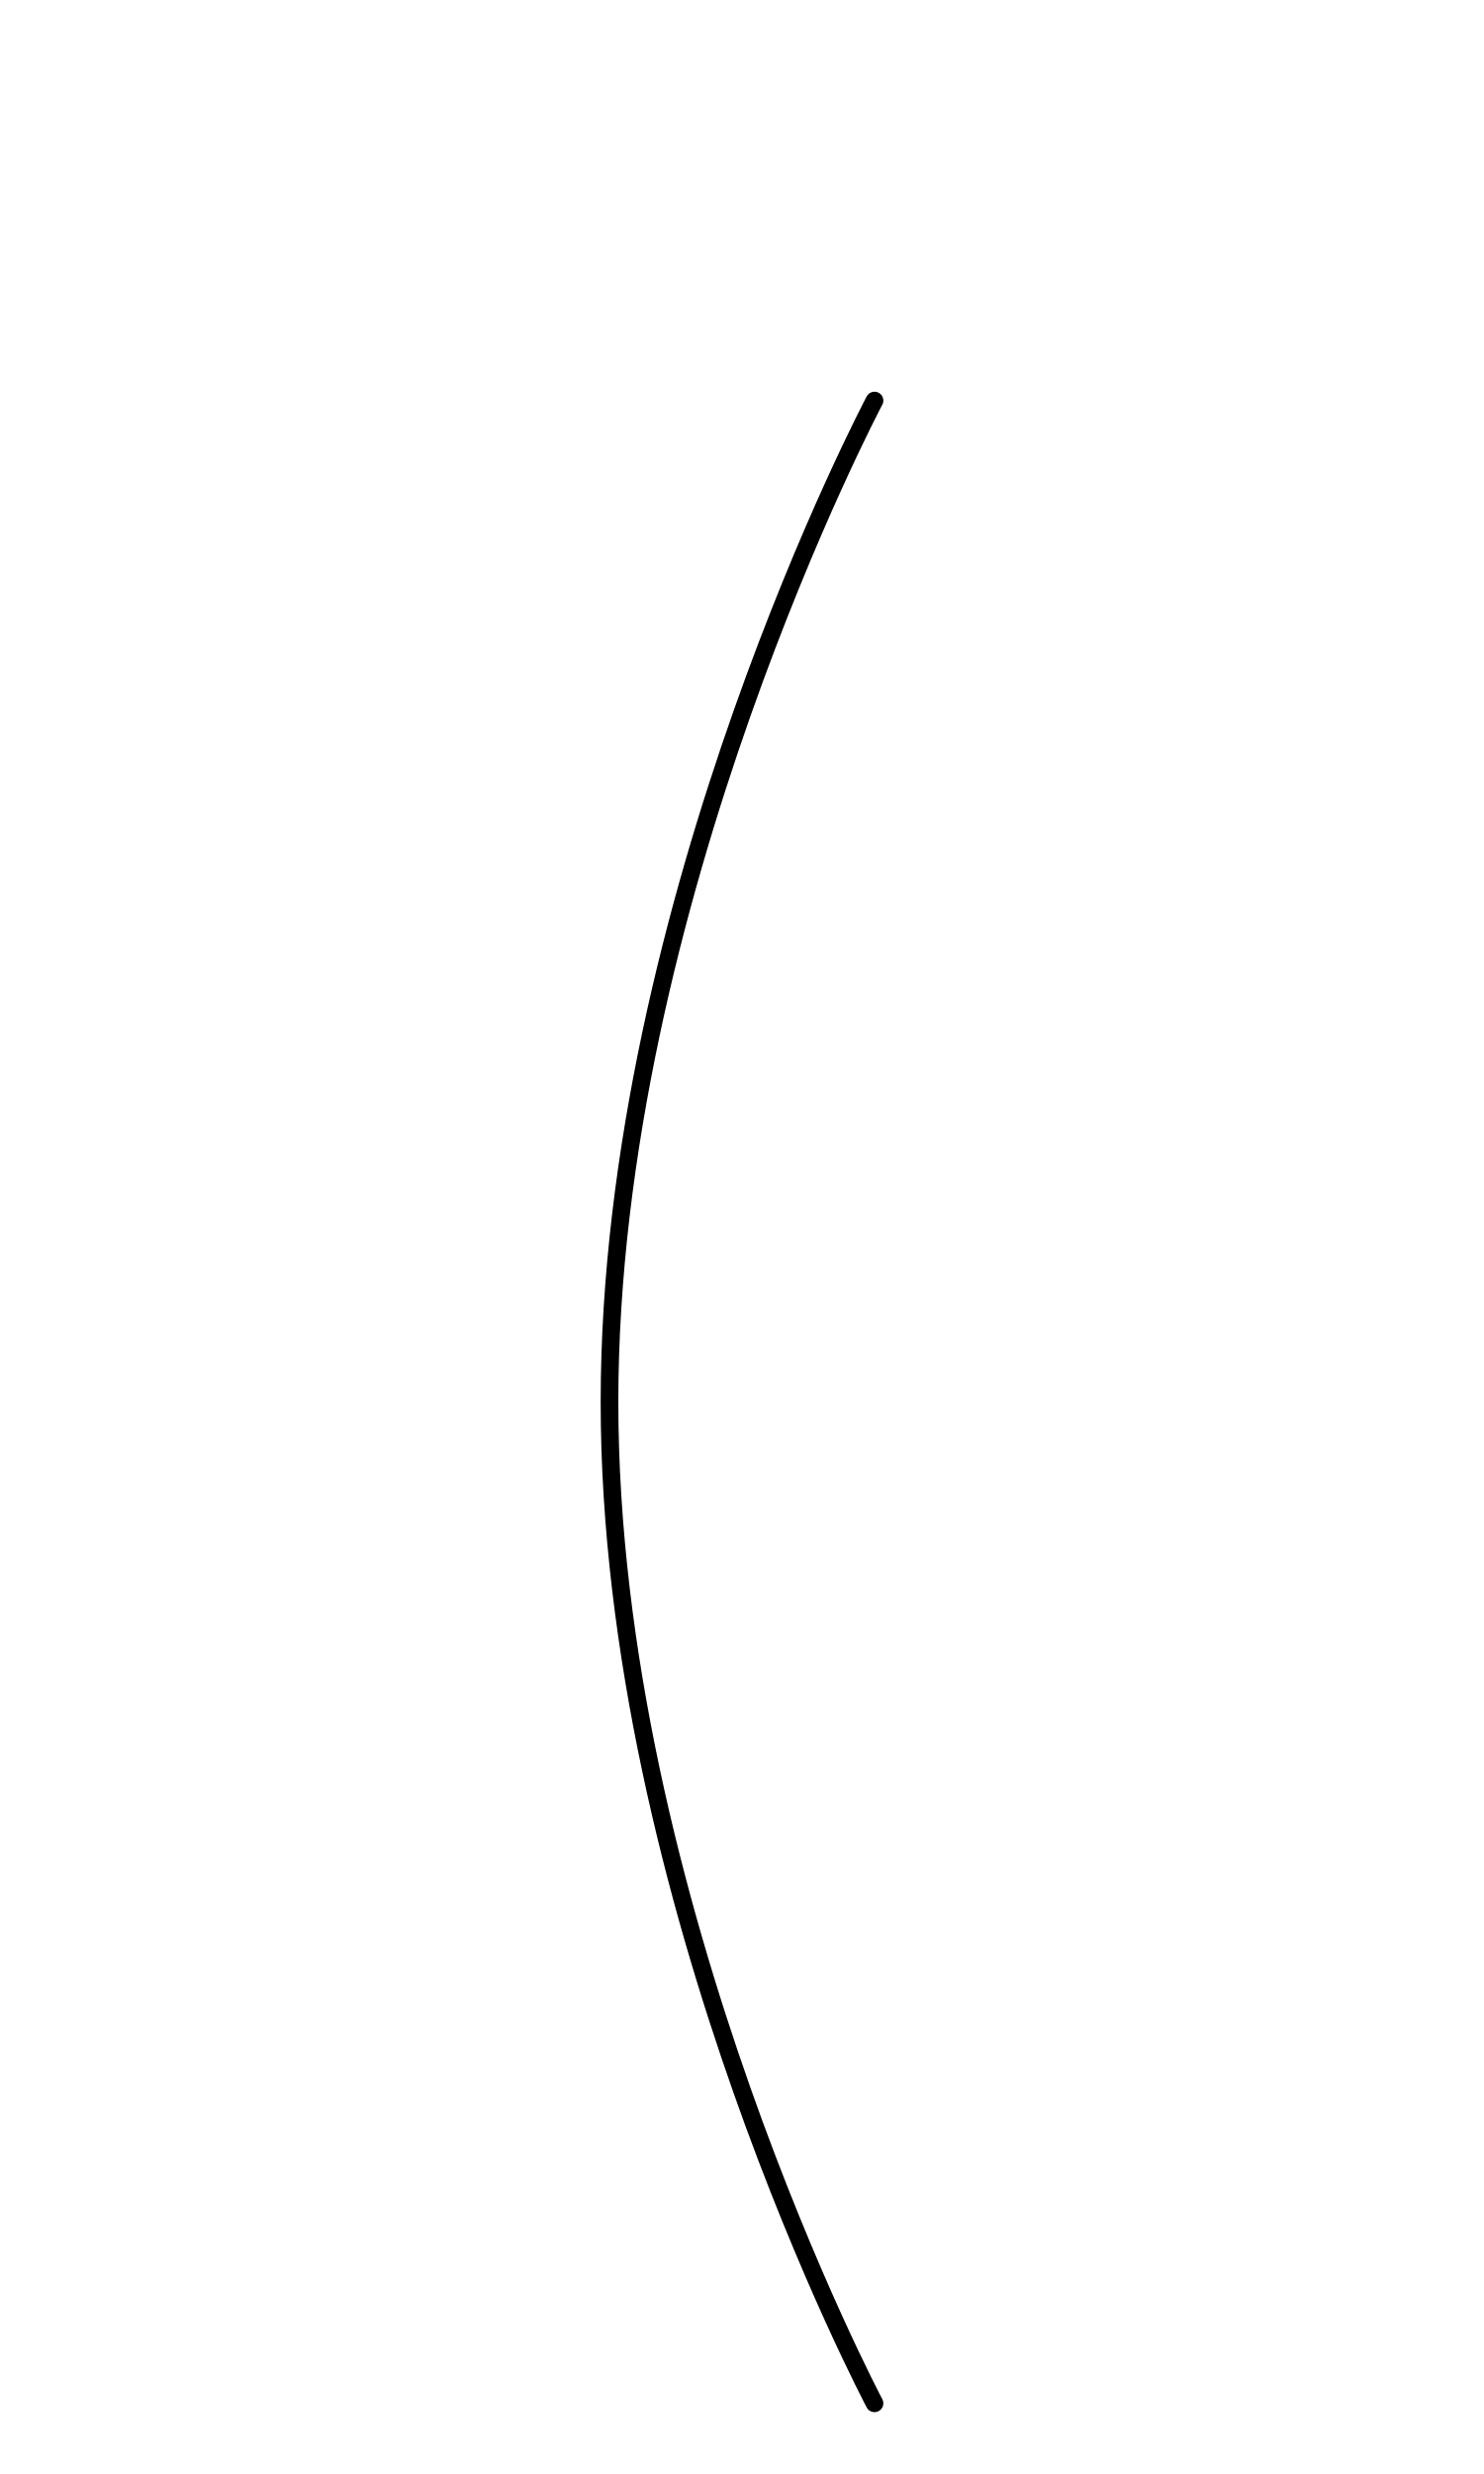
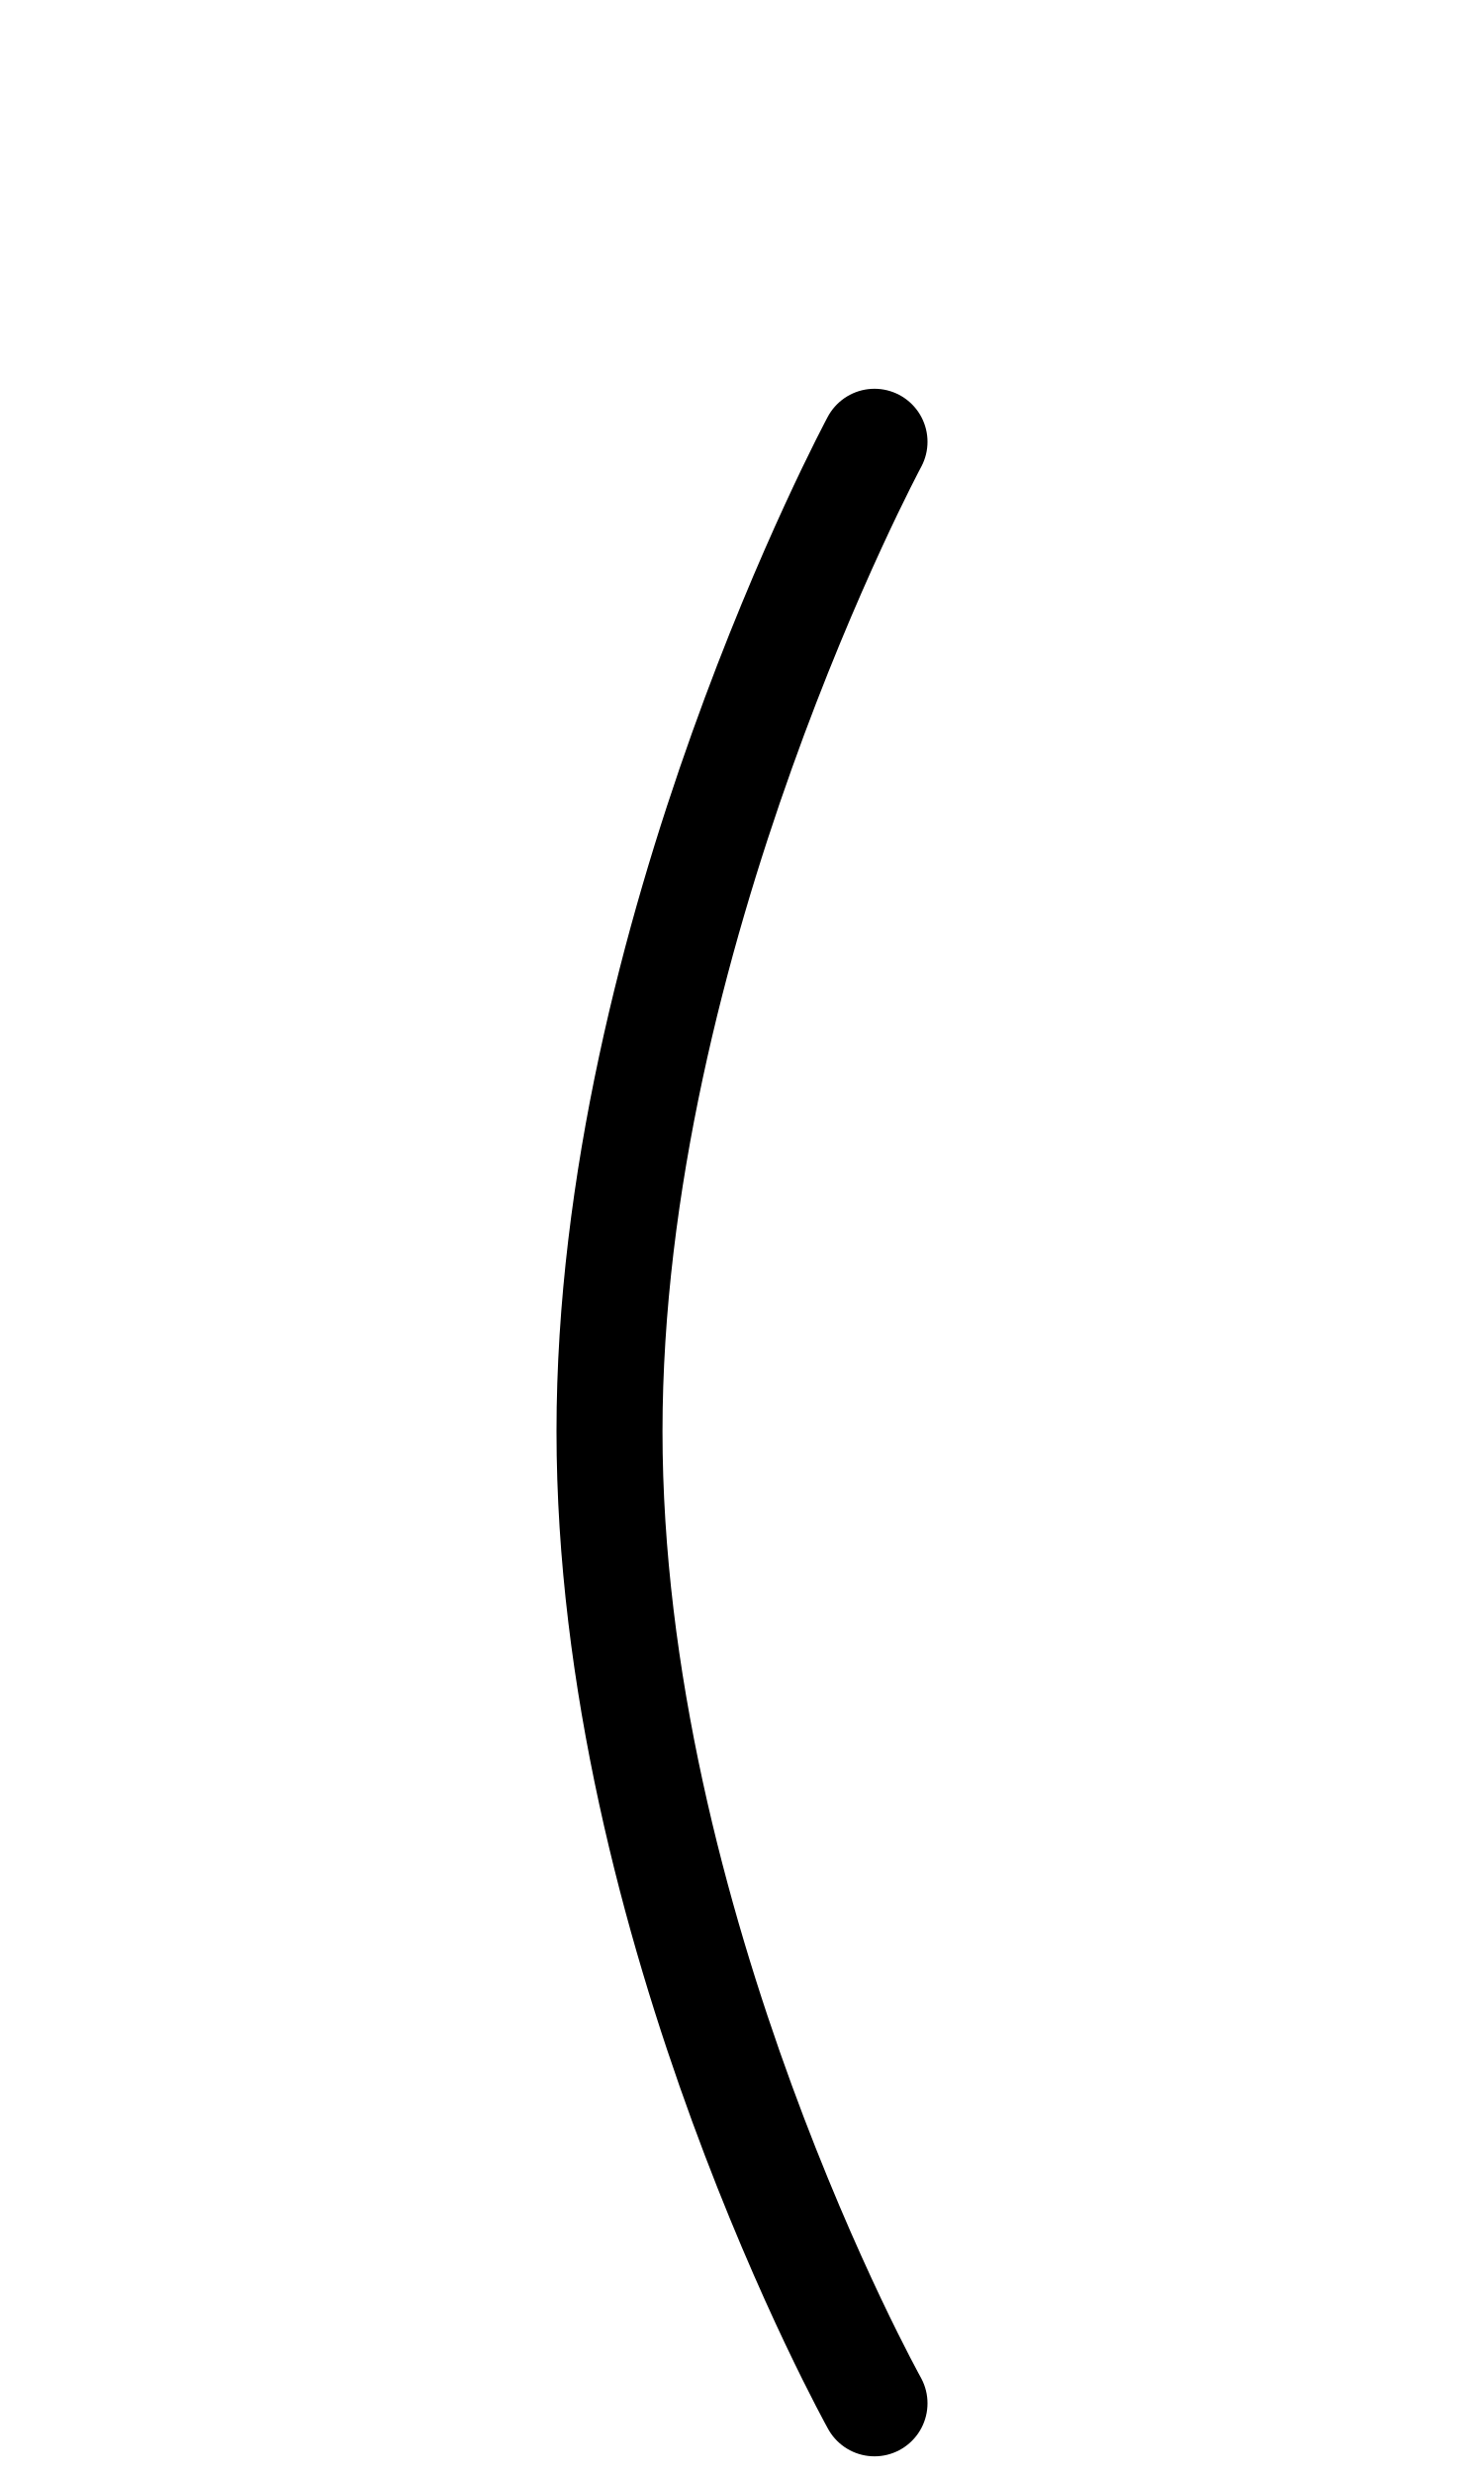
<svg xmlns="http://www.w3.org/2000/svg" width="1008" height="1680" viewBox="0 0 63 105" version="1.1" id="svg5" xml:space="preserve">
  <defs id="defs2" />
-   <g id="layer3" style="display:inline;opacity:0.5;stroke-width:3.6;stroke-dasharray:none" transform="matrix(0.8333333,0,0,0.8333333,-157.9762,-173.0963)" />
+   <g id="layer3" style="display:inline;opacity:1;stroke-width:3.6;stroke-dasharray:none" transform="matrix(0.8333333,0,0,0.8333333,-157.9762,-173.0963)" />
  <g id="layer2" style="display:inline" />
  <g id="layer1" style="display:inline">
-     <path style="display:inline;fill:none;fill-opacity:1;stroke:#000000;stroke-width:0.75;stroke-linecap:round;stroke-linejoin:round;stroke-opacity:1;stroke-dasharray:none" d="m 37.125,17 c 0,0 -11.25,21.25 -11.25,42.5 0,21.25 11.25,42.5 11.25,42.5" id="path15" />
+     <path style="display:inline;fill:none;fill-opacity:1;stroke:#000000;stroke-width:4.5;stroke-linecap:round;stroke-linejoin:round;stroke-dasharray:none;stroke-opacity:1" d="m 37.125,18.75 c 0,0 -11.25,20.936 -11.25,41.997 0,21.06 11.25,41.253 11.25,41.253" id="path15" />
  </g>
</svg>
